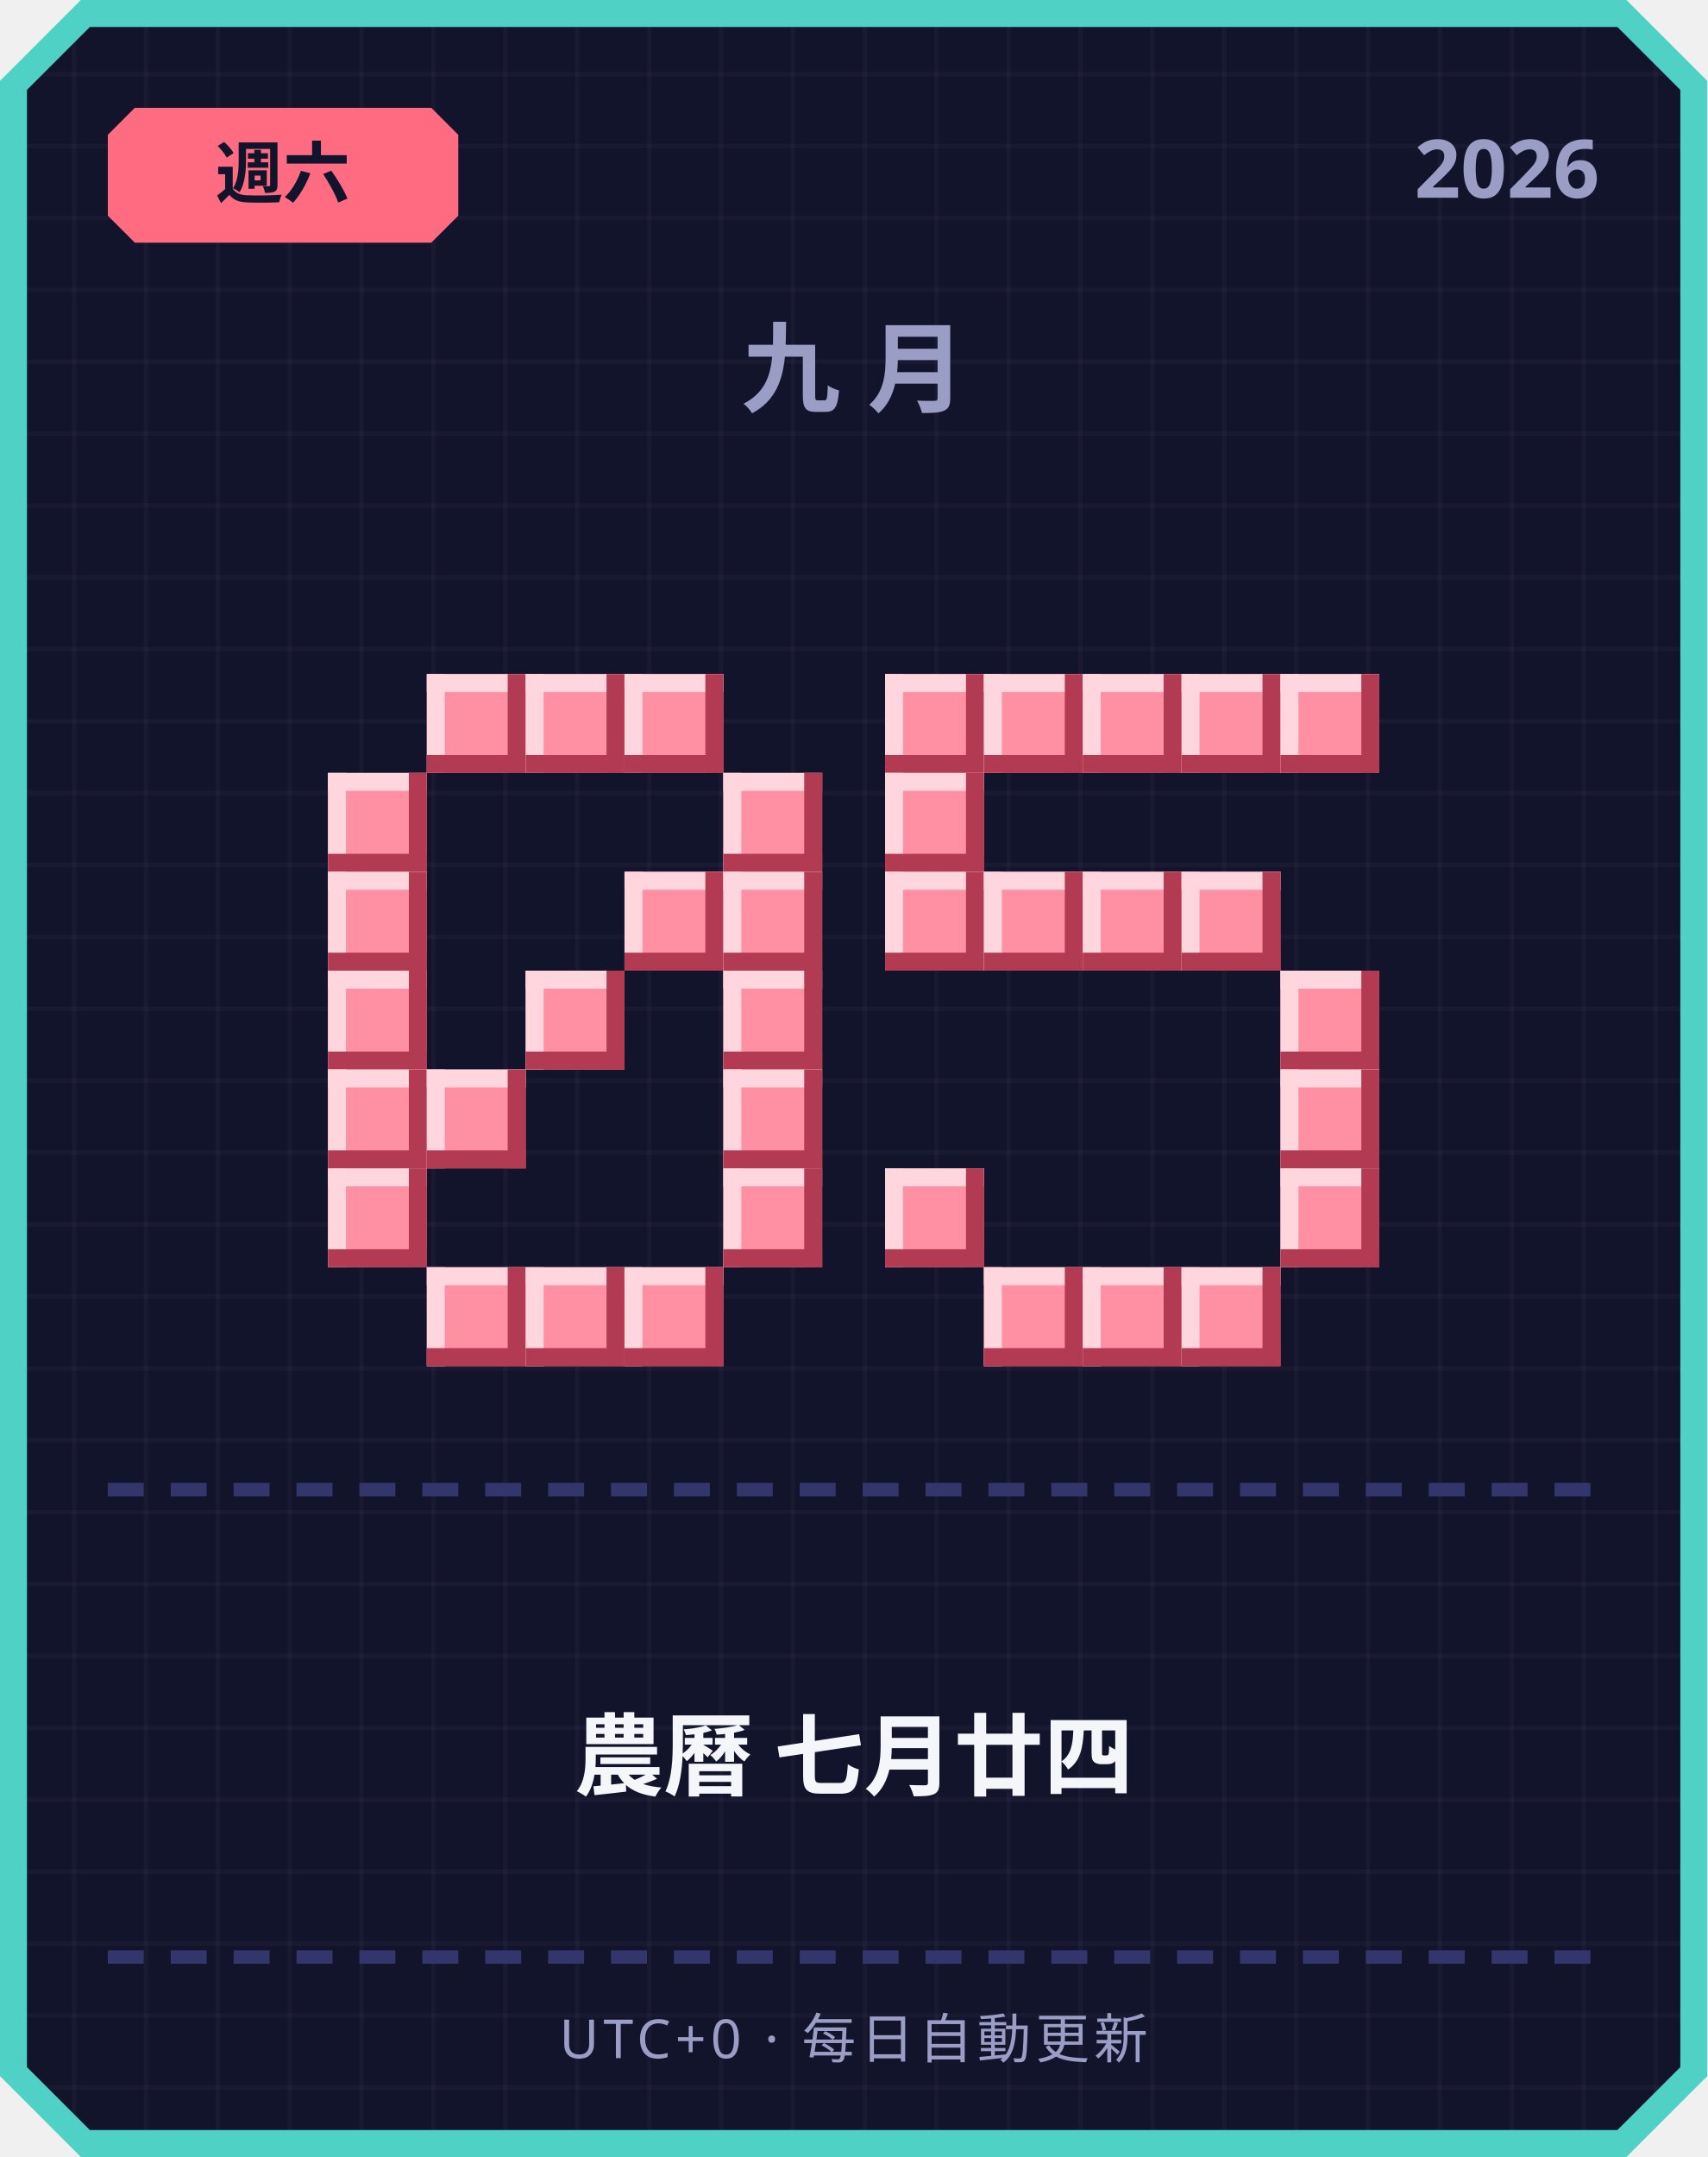
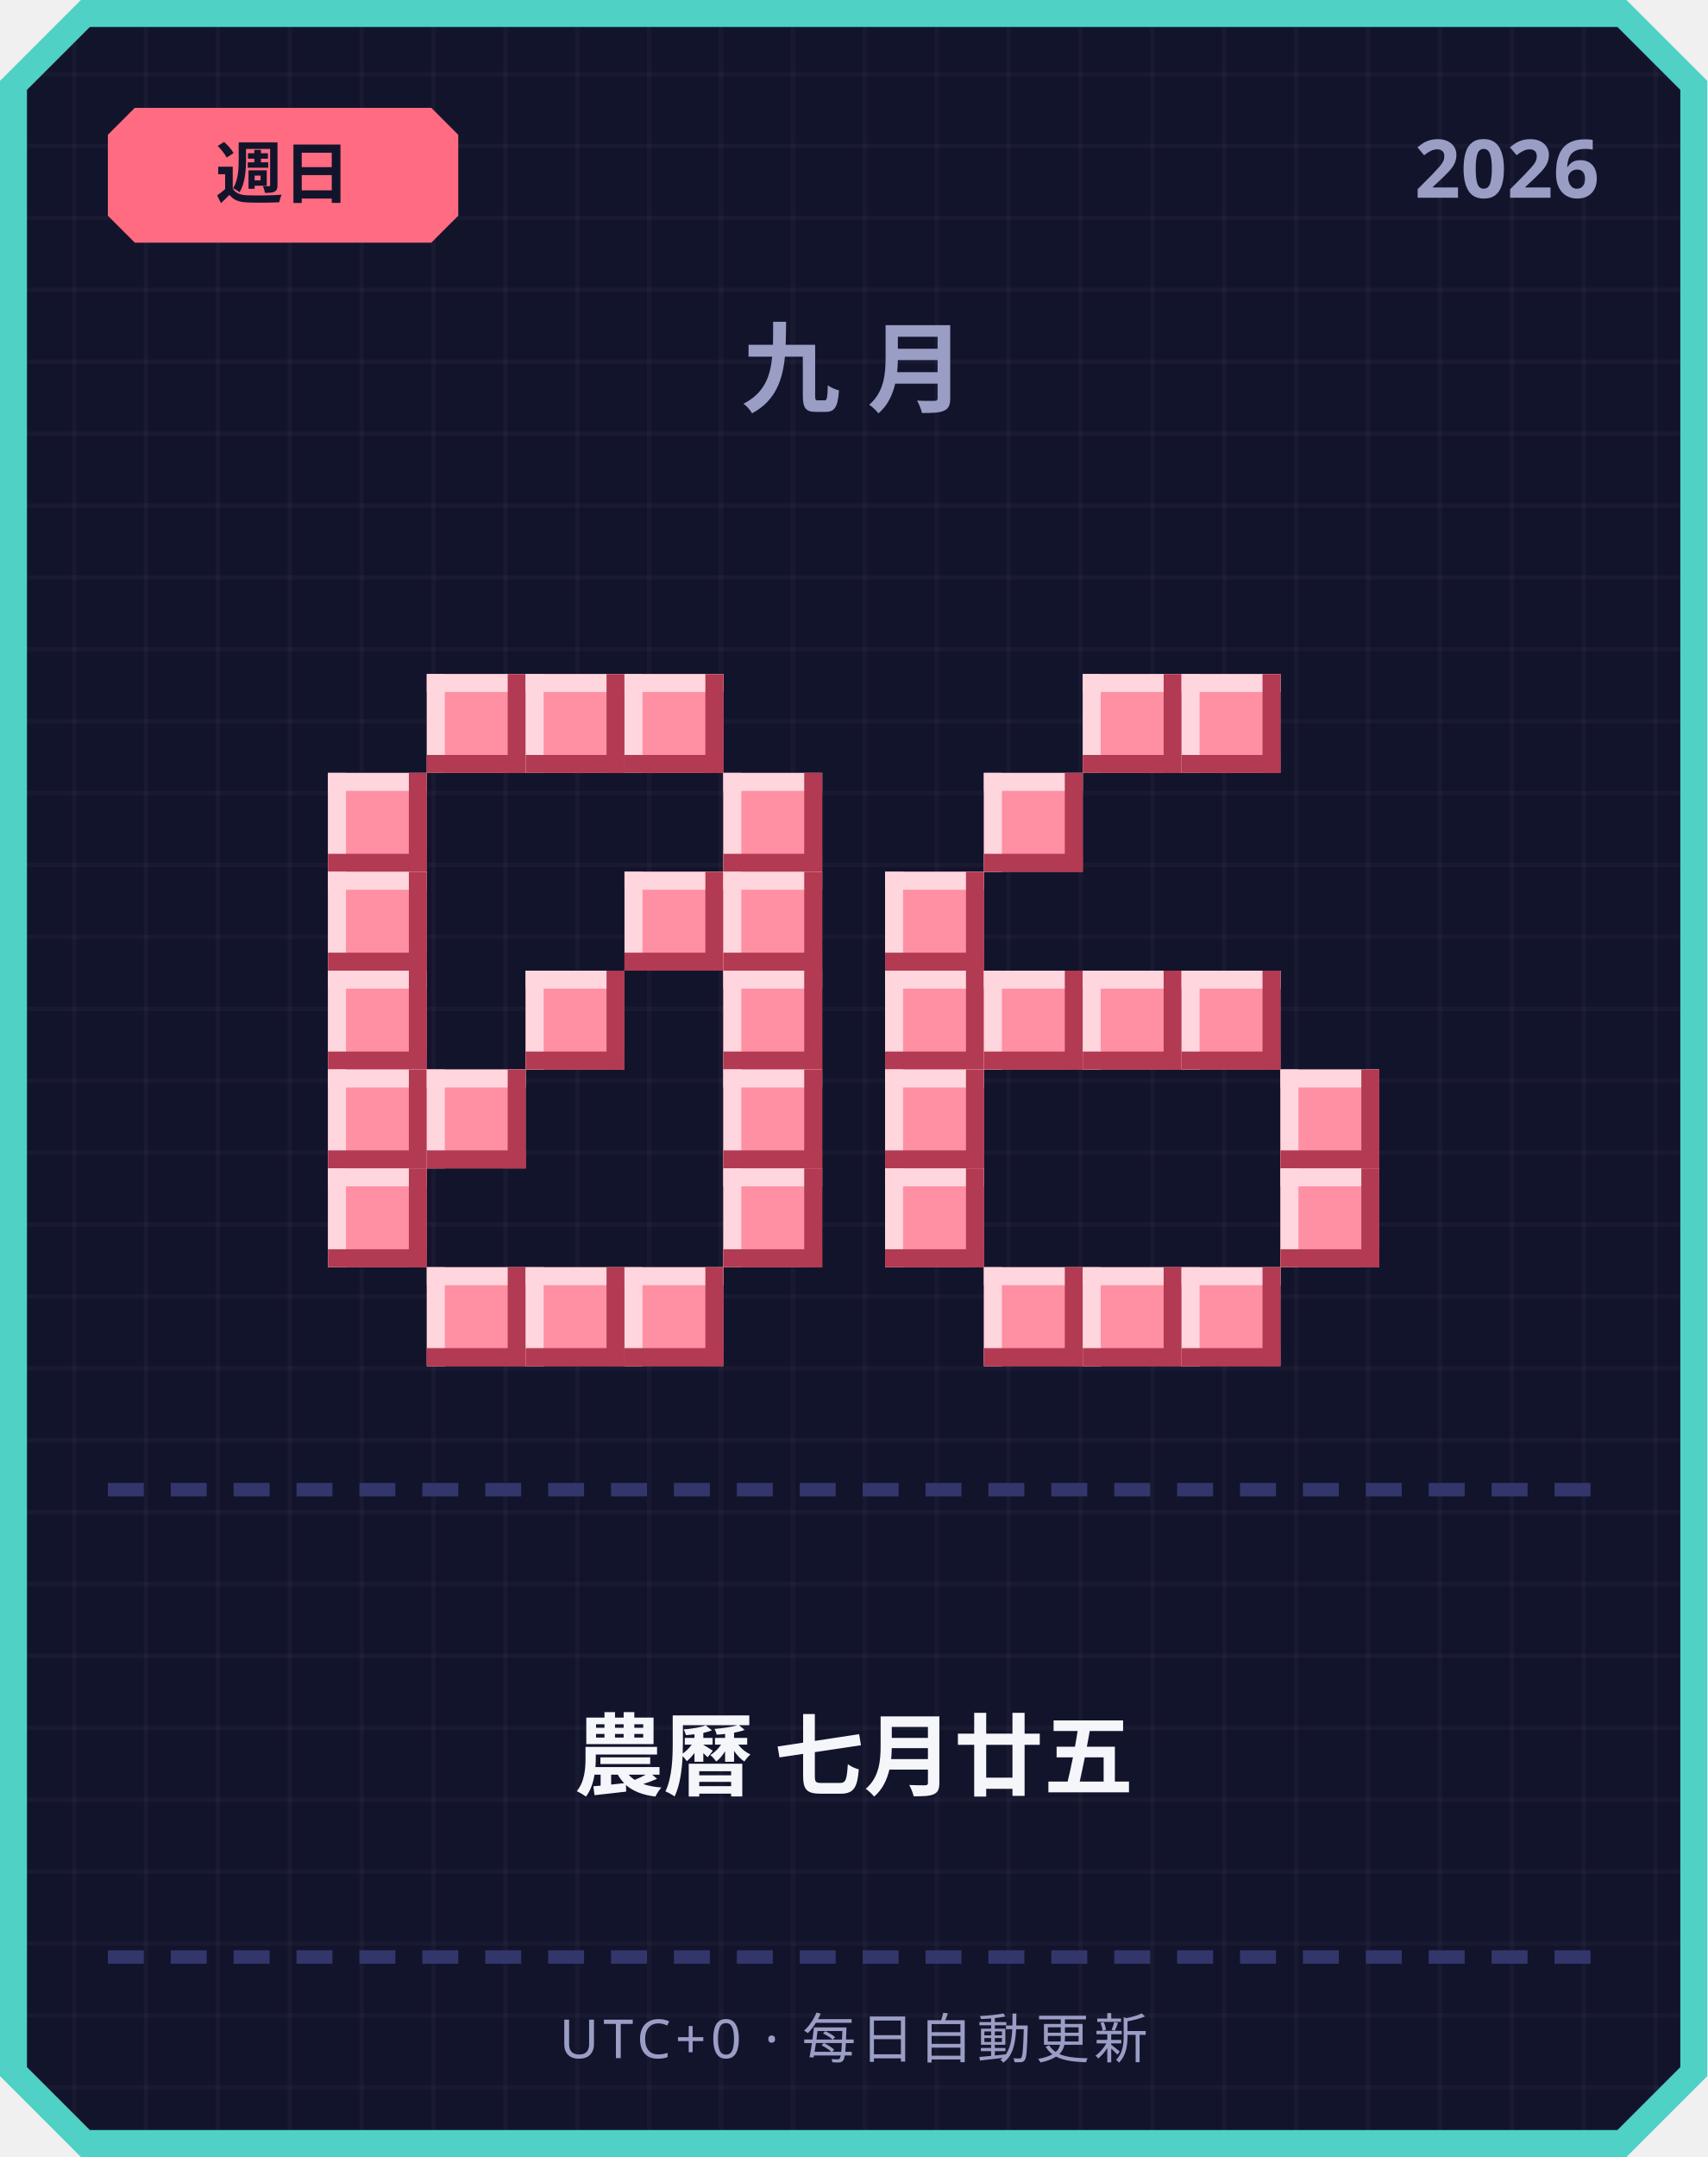
<svg xmlns="http://www.w3.org/2000/svg" width="380" height="480" viewBox="0 0 380 480">
  <defs>
    <pattern id="grid" width="16" height="16" patternUnits="userSpaceOnUse">
      <rect width="16" height="16" fill="#12142b" />
      <rect width="1" height="16" fill="#ffffff" opacity="0.03" />
      <rect width="16" height="1" fill="#ffffff" opacity="0.03" />
    </pattern>
  </defs>
  <path d="M 18,0 L 362,0 L 380,18 L 380,462 L 362,480 L 18,480 L 0,462 L 0,18 Z" fill="#4fd1c5" />
  <path d="M 20,6 L 360,6 L 374,20 L 374,460 L 360,474 L 20,474 L 6,460 L 6,20 Z" fill="url(#grid)" />
  <path d="M 30,24 L 96,24 L 102,30 L 102,48 L 96,54 L 30,54 L 24,48 L 24,30 Z" fill="#ff6b81" />
-   <text x="63" y="44" text-anchor="middle" font-family="'Segoe UI', sans-serif" font-size="15" font-weight="700" fill="#12142b">週六</text>
+   <text x="63" y="44" text-anchor="middle" font-family="'Segoe UI', sans-serif" font-size="15" font-weight="700" fill="#12142b">週日</text>
  <text x="356" y="44" text-anchor="end" font-family="'Segoe UI', sans-serif" font-size="18" font-weight="700" fill="#9a9dc4">2026</text>
  <text x="190" y="90" text-anchor="middle" font-family="'Segoe UI', sans-serif" font-size="22" font-weight="700" letter-spacing="6" fill="#9a9dc4">九月</text>
  <rect x="95" y="150" width="22" height="22" fill="#ff8fa3" />
  <rect x="95" y="150" width="22" height="4" fill="#ffd6dd" />
  <rect x="95" y="150" width="4" height="22" fill="#ffd6dd" />
  <rect x="95" y="168" width="22" height="4" fill="#b23a52" />
  <rect x="113" y="150" width="4" height="22" fill="#b23a52" />
  <rect x="117" y="150" width="22" height="22" fill="#ff8fa3" />
  <rect x="117" y="150" width="22" height="4" fill="#ffd6dd" />
  <rect x="117" y="150" width="4" height="22" fill="#ffd6dd" />
  <rect x="117" y="168" width="22" height="4" fill="#b23a52" />
  <rect x="135" y="150" width="4" height="22" fill="#b23a52" />
  <rect x="139" y="150" width="22" height="22" fill="#ff8fa3" />
  <rect x="139" y="150" width="22" height="4" fill="#ffd6dd" />
  <rect x="139" y="150" width="4" height="22" fill="#ffd6dd" />
  <rect x="139" y="168" width="22" height="4" fill="#b23a52" />
  <rect x="157" y="150" width="4" height="22" fill="#b23a52" />
  <rect x="73" y="172" width="22" height="22" fill="#ff8fa3" />
  <rect x="73" y="172" width="22" height="4" fill="#ffd6dd" />
  <rect x="73" y="172" width="4" height="22" fill="#ffd6dd" />
  <rect x="73" y="190" width="22" height="4" fill="#b23a52" />
  <rect x="91" y="172" width="4" height="22" fill="#b23a52" />
  <rect x="161" y="172" width="22" height="22" fill="#ff8fa3" />
  <rect x="161" y="172" width="22" height="4" fill="#ffd6dd" />
  <rect x="161" y="172" width="4" height="22" fill="#ffd6dd" />
  <rect x="161" y="190" width="22" height="4" fill="#b23a52" />
  <rect x="179" y="172" width="4" height="22" fill="#b23a52" />
  <rect x="73" y="194" width="22" height="22" fill="#ff8fa3" />
  <rect x="73" y="194" width="22" height="4" fill="#ffd6dd" />
  <rect x="73" y="194" width="4" height="22" fill="#ffd6dd" />
  <rect x="73" y="212" width="22" height="4" fill="#b23a52" />
  <rect x="91" y="194" width="4" height="22" fill="#b23a52" />
  <rect x="139" y="194" width="22" height="22" fill="#ff8fa3" />
  <rect x="139" y="194" width="22" height="4" fill="#ffd6dd" />
  <rect x="139" y="194" width="4" height="22" fill="#ffd6dd" />
  <rect x="139" y="212" width="22" height="4" fill="#b23a52" />
  <rect x="157" y="194" width="4" height="22" fill="#b23a52" />
  <rect x="161" y="194" width="22" height="22" fill="#ff8fa3" />
  <rect x="161" y="194" width="22" height="4" fill="#ffd6dd" />
  <rect x="161" y="194" width="4" height="22" fill="#ffd6dd" />
  <rect x="161" y="212" width="22" height="4" fill="#b23a52" />
  <rect x="179" y="194" width="4" height="22" fill="#b23a52" />
  <rect x="73" y="216" width="22" height="22" fill="#ff8fa3" />
  <rect x="73" y="216" width="22" height="4" fill="#ffd6dd" />
  <rect x="73" y="216" width="4" height="22" fill="#ffd6dd" />
  <rect x="73" y="234" width="22" height="4" fill="#b23a52" />
  <rect x="91" y="216" width="4" height="22" fill="#b23a52" />
  <rect x="117" y="216" width="22" height="22" fill="#ff8fa3" />
  <rect x="117" y="216" width="22" height="4" fill="#ffd6dd" />
  <rect x="117" y="216" width="4" height="22" fill="#ffd6dd" />
  <rect x="117" y="234" width="22" height="4" fill="#b23a52" />
  <rect x="135" y="216" width="4" height="22" fill="#b23a52" />
  <rect x="161" y="216" width="22" height="22" fill="#ff8fa3" />
  <rect x="161" y="216" width="22" height="4" fill="#ffd6dd" />
  <rect x="161" y="216" width="4" height="22" fill="#ffd6dd" />
  <rect x="161" y="234" width="22" height="4" fill="#b23a52" />
  <rect x="179" y="216" width="4" height="22" fill="#b23a52" />
  <rect x="73" y="238" width="22" height="22" fill="#ff8fa3" />
  <rect x="73" y="238" width="22" height="4" fill="#ffd6dd" />
  <rect x="73" y="238" width="4" height="22" fill="#ffd6dd" />
  <rect x="73" y="256" width="22" height="4" fill="#b23a52" />
  <rect x="91" y="238" width="4" height="22" fill="#b23a52" />
  <rect x="95" y="238" width="22" height="22" fill="#ff8fa3" />
  <rect x="95" y="238" width="22" height="4" fill="#ffd6dd" />
  <rect x="95" y="238" width="4" height="22" fill="#ffd6dd" />
  <rect x="95" y="256" width="22" height="4" fill="#b23a52" />
  <rect x="113" y="238" width="4" height="22" fill="#b23a52" />
  <rect x="161" y="238" width="22" height="22" fill="#ff8fa3" />
  <rect x="161" y="238" width="22" height="4" fill="#ffd6dd" />
  <rect x="161" y="238" width="4" height="22" fill="#ffd6dd" />
  <rect x="161" y="256" width="22" height="4" fill="#b23a52" />
  <rect x="179" y="238" width="4" height="22" fill="#b23a52" />
  <rect x="73" y="260" width="22" height="22" fill="#ff8fa3" />
  <rect x="73" y="260" width="22" height="4" fill="#ffd6dd" />
  <rect x="73" y="260" width="4" height="22" fill="#ffd6dd" />
  <rect x="73" y="278" width="22" height="4" fill="#b23a52" />
  <rect x="91" y="260" width="4" height="22" fill="#b23a52" />
  <rect x="161" y="260" width="22" height="22" fill="#ff8fa3" />
  <rect x="161" y="260" width="22" height="4" fill="#ffd6dd" />
  <rect x="161" y="260" width="4" height="22" fill="#ffd6dd" />
  <rect x="161" y="278" width="22" height="4" fill="#b23a52" />
  <rect x="179" y="260" width="4" height="22" fill="#b23a52" />
  <rect x="95" y="282" width="22" height="22" fill="#ff8fa3" />
  <rect x="95" y="282" width="22" height="4" fill="#ffd6dd" />
  <rect x="95" y="282" width="4" height="22" fill="#ffd6dd" />
  <rect x="95" y="300" width="22" height="4" fill="#b23a52" />
  <rect x="113" y="282" width="4" height="22" fill="#b23a52" />
  <rect x="117" y="282" width="22" height="22" fill="#ff8fa3" />
  <rect x="117" y="282" width="22" height="4" fill="#ffd6dd" />
  <rect x="117" y="282" width="4" height="22" fill="#ffd6dd" />
  <rect x="117" y="300" width="22" height="4" fill="#b23a52" />
  <rect x="135" y="282" width="4" height="22" fill="#b23a52" />
  <rect x="139" y="282" width="22" height="22" fill="#ff8fa3" />
  <rect x="139" y="282" width="22" height="4" fill="#ffd6dd" />
  <rect x="139" y="282" width="4" height="22" fill="#ffd6dd" />
  <rect x="139" y="300" width="22" height="4" fill="#b23a52" />
  <rect x="157" y="282" width="4" height="22" fill="#b23a52" />
-   <rect x="197" y="150" width="22" height="22" fill="#ff8fa3" />
-   <rect x="197" y="150" width="22" height="4" fill="#ffd6dd" />
-   <rect x="197" y="150" width="4" height="22" fill="#ffd6dd" />
-   <rect x="197" y="168" width="22" height="4" fill="#b23a52" />
-   <rect x="215" y="150" width="4" height="22" fill="#b23a52" />
-   <rect x="219" y="150" width="22" height="22" fill="#ff8fa3" />
-   <rect x="219" y="150" width="22" height="4" fill="#ffd6dd" />
-   <rect x="219" y="150" width="4" height="22" fill="#ffd6dd" />
-   <rect x="219" y="168" width="22" height="4" fill="#b23a52" />
-   <rect x="237" y="150" width="4" height="22" fill="#b23a52" />
  <rect x="241" y="150" width="22" height="22" fill="#ff8fa3" />
  <rect x="241" y="150" width="22" height="4" fill="#ffd6dd" />
  <rect x="241" y="150" width="4" height="22" fill="#ffd6dd" />
  <rect x="241" y="168" width="22" height="4" fill="#b23a52" />
  <rect x="259" y="150" width="4" height="22" fill="#b23a52" />
  <rect x="263" y="150" width="22" height="22" fill="#ff8fa3" />
  <rect x="263" y="150" width="22" height="4" fill="#ffd6dd" />
  <rect x="263" y="150" width="4" height="22" fill="#ffd6dd" />
  <rect x="263" y="168" width="22" height="4" fill="#b23a52" />
  <rect x="281" y="150" width="4" height="22" fill="#b23a52" />
-   <rect x="285" y="150" width="22" height="22" fill="#ff8fa3" />
-   <rect x="285" y="150" width="22" height="4" fill="#ffd6dd" />
-   <rect x="285" y="150" width="4" height="22" fill="#ffd6dd" />
-   <rect x="285" y="168" width="22" height="4" fill="#b23a52" />
-   <rect x="303" y="150" width="4" height="22" fill="#b23a52" />
-   <rect x="197" y="172" width="22" height="22" fill="#ff8fa3" />
-   <rect x="197" y="172" width="22" height="4" fill="#ffd6dd" />
-   <rect x="197" y="172" width="4" height="22" fill="#ffd6dd" />
-   <rect x="197" y="190" width="22" height="4" fill="#b23a52" />
-   <rect x="215" y="172" width="4" height="22" fill="#b23a52" />
+   <rect x="219" y="172" width="22" height="22" fill="#ff8fa3" />
+   <rect x="219" y="172" width="22" height="4" fill="#ffd6dd" />
+   <rect x="219" y="172" width="4" height="22" fill="#ffd6dd" />
+   <rect x="219" y="190" width="22" height="4" fill="#b23a52" />
+   <rect x="237" y="172" width="4" height="22" fill="#b23a52" />
  <rect x="197" y="194" width="22" height="22" fill="#ff8fa3" />
  <rect x="197" y="194" width="22" height="4" fill="#ffd6dd" />
  <rect x="197" y="194" width="4" height="22" fill="#ffd6dd" />
  <rect x="197" y="212" width="22" height="4" fill="#b23a52" />
  <rect x="215" y="194" width="4" height="22" fill="#b23a52" />
-   <rect x="219" y="194" width="22" height="22" fill="#ff8fa3" />
-   <rect x="219" y="194" width="22" height="4" fill="#ffd6dd" />
-   <rect x="219" y="194" width="4" height="22" fill="#ffd6dd" />
-   <rect x="219" y="212" width="22" height="4" fill="#b23a52" />
-   <rect x="237" y="194" width="4" height="22" fill="#b23a52" />
-   <rect x="241" y="194" width="22" height="22" fill="#ff8fa3" />
-   <rect x="241" y="194" width="22" height="4" fill="#ffd6dd" />
-   <rect x="241" y="194" width="4" height="22" fill="#ffd6dd" />
-   <rect x="241" y="212" width="22" height="4" fill="#b23a52" />
-   <rect x="259" y="194" width="4" height="22" fill="#b23a52" />
-   <rect x="263" y="194" width="22" height="22" fill="#ff8fa3" />
-   <rect x="263" y="194" width="22" height="4" fill="#ffd6dd" />
-   <rect x="263" y="194" width="4" height="22" fill="#ffd6dd" />
-   <rect x="263" y="212" width="22" height="4" fill="#b23a52" />
-   <rect x="281" y="194" width="4" height="22" fill="#b23a52" />
-   <rect x="285" y="216" width="22" height="22" fill="#ff8fa3" />
-   <rect x="285" y="216" width="22" height="4" fill="#ffd6dd" />
-   <rect x="285" y="216" width="4" height="22" fill="#ffd6dd" />
-   <rect x="285" y="234" width="22" height="4" fill="#b23a52" />
-   <rect x="303" y="216" width="4" height="22" fill="#b23a52" />
+   <rect x="197" y="216" width="22" height="22" fill="#ff8fa3" />
+   <rect x="197" y="216" width="22" height="4" fill="#ffd6dd" />
+   <rect x="197" y="216" width="4" height="22" fill="#ffd6dd" />
+   <rect x="197" y="234" width="22" height="4" fill="#b23a52" />
+   <rect x="215" y="216" width="4" height="22" fill="#b23a52" />
+   <rect x="219" y="216" width="22" height="22" fill="#ff8fa3" />
+   <rect x="219" y="216" width="22" height="4" fill="#ffd6dd" />
+   <rect x="219" y="216" width="4" height="22" fill="#ffd6dd" />
+   <rect x="219" y="234" width="22" height="4" fill="#b23a52" />
+   <rect x="237" y="216" width="4" height="22" fill="#b23a52" />
+   <rect x="241" y="216" width="22" height="22" fill="#ff8fa3" />
+   <rect x="241" y="216" width="22" height="4" fill="#ffd6dd" />
+   <rect x="241" y="216" width="4" height="22" fill="#ffd6dd" />
+   <rect x="241" y="234" width="22" height="4" fill="#b23a52" />
+   <rect x="259" y="216" width="4" height="22" fill="#b23a52" />
+   <rect x="263" y="216" width="22" height="22" fill="#ff8fa3" />
+   <rect x="263" y="216" width="22" height="4" fill="#ffd6dd" />
+   <rect x="263" y="216" width="4" height="22" fill="#ffd6dd" />
+   <rect x="263" y="234" width="22" height="4" fill="#b23a52" />
+   <rect x="281" y="216" width="4" height="22" fill="#b23a52" />
+   <rect x="197" y="238" width="22" height="22" fill="#ff8fa3" />
+   <rect x="197" y="238" width="22" height="4" fill="#ffd6dd" />
+   <rect x="197" y="238" width="4" height="22" fill="#ffd6dd" />
+   <rect x="197" y="256" width="22" height="4" fill="#b23a52" />
+   <rect x="215" y="238" width="4" height="22" fill="#b23a52" />
  <rect x="285" y="238" width="22" height="22" fill="#ff8fa3" />
  <rect x="285" y="238" width="22" height="4" fill="#ffd6dd" />
  <rect x="285" y="238" width="4" height="22" fill="#ffd6dd" />
  <rect x="285" y="256" width="22" height="4" fill="#b23a52" />
  <rect x="303" y="238" width="4" height="22" fill="#b23a52" />
  <rect x="197" y="260" width="22" height="22" fill="#ff8fa3" />
  <rect x="197" y="260" width="22" height="4" fill="#ffd6dd" />
  <rect x="197" y="260" width="4" height="22" fill="#ffd6dd" />
  <rect x="197" y="278" width="22" height="4" fill="#b23a52" />
  <rect x="215" y="260" width="4" height="22" fill="#b23a52" />
  <rect x="285" y="260" width="22" height="22" fill="#ff8fa3" />
  <rect x="285" y="260" width="22" height="4" fill="#ffd6dd" />
  <rect x="285" y="260" width="4" height="22" fill="#ffd6dd" />
  <rect x="285" y="278" width="22" height="4" fill="#b23a52" />
  <rect x="303" y="260" width="4" height="22" fill="#b23a52" />
  <rect x="219" y="282" width="22" height="22" fill="#ff8fa3" />
  <rect x="219" y="282" width="22" height="4" fill="#ffd6dd" />
  <rect x="219" y="282" width="4" height="22" fill="#ffd6dd" />
  <rect x="219" y="300" width="22" height="4" fill="#b23a52" />
  <rect x="237" y="282" width="4" height="22" fill="#b23a52" />
  <rect x="241" y="282" width="22" height="22" fill="#ff8fa3" />
  <rect x="241" y="282" width="22" height="4" fill="#ffd6dd" />
  <rect x="241" y="282" width="4" height="22" fill="#ffd6dd" />
  <rect x="241" y="300" width="22" height="4" fill="#b23a52" />
  <rect x="259" y="282" width="4" height="22" fill="#b23a52" />
  <rect x="263" y="282" width="22" height="22" fill="#ff8fa3" />
  <rect x="263" y="282" width="22" height="4" fill="#ffd6dd" />
  <rect x="263" y="282" width="4" height="22" fill="#ffd6dd" />
  <rect x="263" y="300" width="22" height="4" fill="#b23a52" />
  <rect x="281" y="282" width="4" height="22" fill="#b23a52" />
  <rect x="24" y="330" width="8" height="3" fill="#33366b" />
  <rect x="38" y="330" width="8" height="3" fill="#33366b" />
  <rect x="52" y="330" width="8" height="3" fill="#33366b" />
  <rect x="66" y="330" width="8" height="3" fill="#33366b" />
  <rect x="80" y="330" width="8" height="3" fill="#33366b" />
  <rect x="94" y="330" width="8" height="3" fill="#33366b" />
  <rect x="108" y="330" width="8" height="3" fill="#33366b" />
  <rect x="122" y="330" width="8" height="3" fill="#33366b" />
  <rect x="136" y="330" width="8" height="3" fill="#33366b" />
  <rect x="150" y="330" width="8" height="3" fill="#33366b" />
  <rect x="164" y="330" width="8" height="3" fill="#33366b" />
  <rect x="178" y="330" width="8" height="3" fill="#33366b" />
  <rect x="192" y="330" width="8" height="3" fill="#33366b" />
  <rect x="206" y="330" width="8" height="3" fill="#33366b" />
  <rect x="220" y="330" width="8" height="3" fill="#33366b" />
  <rect x="234" y="330" width="8" height="3" fill="#33366b" />
  <rect x="248" y="330" width="8" height="3" fill="#33366b" />
  <rect x="262" y="330" width="8" height="3" fill="#33366b" />
  <rect x="276" y="330" width="8" height="3" fill="#33366b" />
  <rect x="290" y="330" width="8" height="3" fill="#33366b" />
  <rect x="304" y="330" width="8" height="3" fill="#33366b" />
  <rect x="318" y="330" width="8" height="3" fill="#33366b" />
  <rect x="332" y="330" width="8" height="3" fill="#33366b" />
  <rect x="346" y="330" width="8" height="3" fill="#33366b" />
-   <text x="190" y="398" text-anchor="middle" font-family="'Segoe UI', 'Microsoft JhengHei', sans-serif" font-size="20" font-weight="700" fill="#f5f6fa">農曆 七月廿四</text>
+   <text x="190" y="398" text-anchor="middle" font-family="'Segoe UI', 'Microsoft JhengHei', sans-serif" font-size="20" font-weight="700" fill="#f5f6fa">農曆 七月廿五</text>
  <rect x="24" y="434" width="8" height="3" fill="#33366b" />
  <rect x="38" y="434" width="8" height="3" fill="#33366b" />
  <rect x="52" y="434" width="8" height="3" fill="#33366b" />
  <rect x="66" y="434" width="8" height="3" fill="#33366b" />
  <rect x="80" y="434" width="8" height="3" fill="#33366b" />
  <rect x="94" y="434" width="8" height="3" fill="#33366b" />
  <rect x="108" y="434" width="8" height="3" fill="#33366b" />
  <rect x="122" y="434" width="8" height="3" fill="#33366b" />
  <rect x="136" y="434" width="8" height="3" fill="#33366b" />
  <rect x="150" y="434" width="8" height="3" fill="#33366b" />
  <rect x="164" y="434" width="8" height="3" fill="#33366b" />
  <rect x="178" y="434" width="8" height="3" fill="#33366b" />
  <rect x="192" y="434" width="8" height="3" fill="#33366b" />
  <rect x="206" y="434" width="8" height="3" fill="#33366b" />
  <rect x="220" y="434" width="8" height="3" fill="#33366b" />
  <rect x="234" y="434" width="8" height="3" fill="#33366b" />
  <rect x="248" y="434" width="8" height="3" fill="#33366b" />
  <rect x="262" y="434" width="8" height="3" fill="#33366b" />
  <rect x="276" y="434" width="8" height="3" fill="#33366b" />
  <rect x="290" y="434" width="8" height="3" fill="#33366b" />
  <rect x="304" y="434" width="8" height="3" fill="#33366b" />
  <rect x="318" y="434" width="8" height="3" fill="#33366b" />
  <rect x="332" y="434" width="8" height="3" fill="#33366b" />
  <rect x="346" y="434" width="8" height="3" fill="#33366b" />
  <text x="190" y="458" text-anchor="middle" font-family="'Segoe UI', sans-serif" font-size="12" letter-spacing="1" fill="#9a9dc4">UTC+0 · 每日自動更新</text>
</svg>
